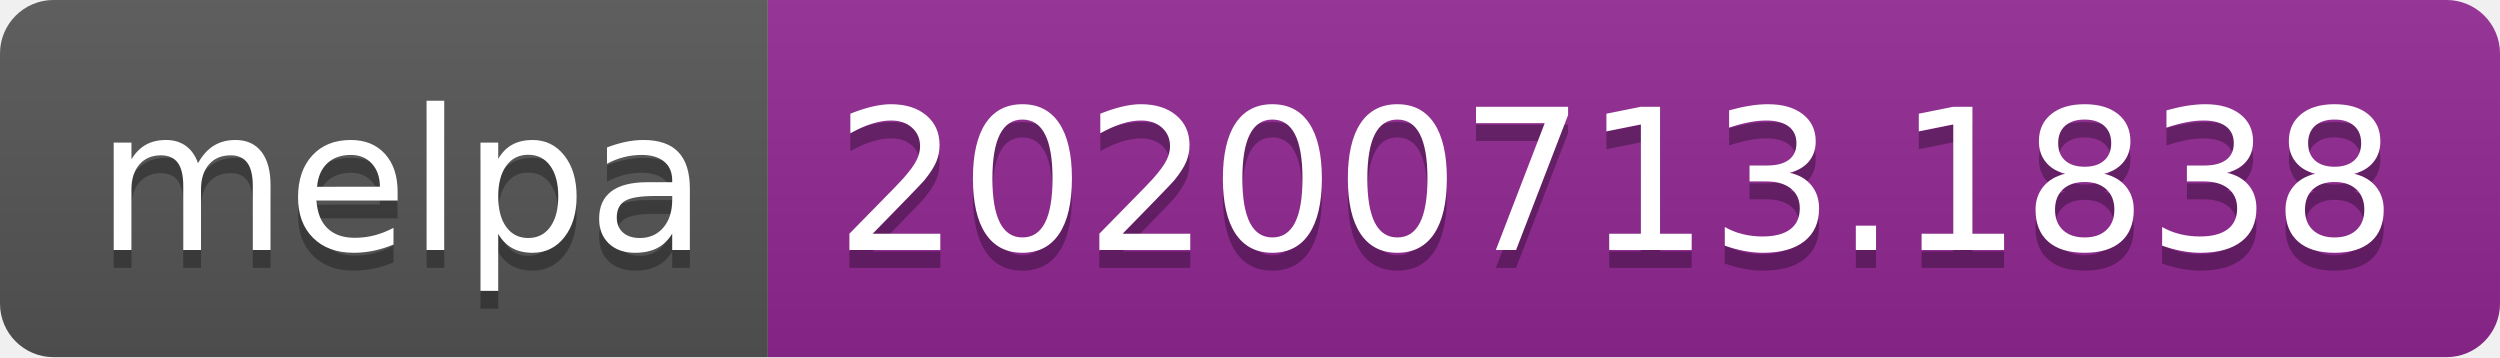
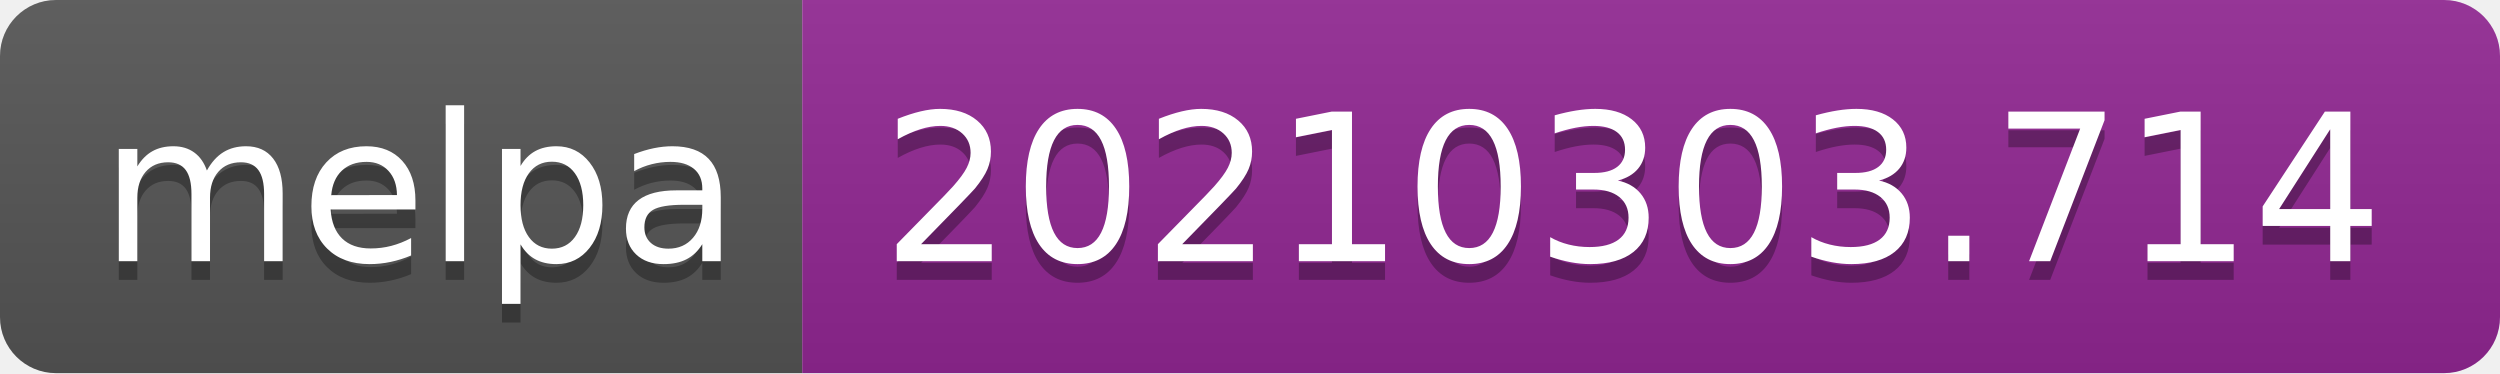
- <svg xmlns="http://www.w3.org/2000/svg" width="140" height="20" role="img" aria-label="melpa: 20200713.1838">
+ <svg xmlns="http://www.w3.org/2000/svg" width="134" height="20" role="img" aria-label="melpa: 20210303.714">
  <linearGradient id="s" x2="0" y2="100%">
    <stop offset="0" stop-color="#bbb" stop-opacity=".1" />
    <stop offset="1" stop-opacity=".1" />
  </linearGradient>
  <clipPath id="r">
-     <rect width="140" height="20" rx="3" fill="#fff" />
+     <rect width="134" height="20" rx="3" fill="#fff" />
  </clipPath>
  <g clip-path="url(#r)">
    <rect width="43" height="20" fill="#555" />
-     <rect x="43" width="97" height="20" fill="#922793" />
-     <rect width="140" height="20" fill="url(#s)" />
+     <rect x="43" width="91" height="20" fill="#922793" />
+     <rect width="134" height="20" fill="url(#s)" />
  </g>
  <g fill="#fff" text-anchor="middle" font-family="Verdana,Geneva,DejaVu Sans,sans-serif" text-rendering="geometricPrecision" font-size="110">
    <text aria-hidden="true" x="225" y="150" fill="#010101" fill-opacity=".3" transform="scale(.1)" textLength="330">melpa</text>
    <text x="225" y="140" transform="scale(.1)" fill="#fff" textLength="330">melpa</text>
-     <text aria-hidden="true" x="905" y="150" fill="#010101" fill-opacity=".3" transform="scale(.1)" textLength="870">20200713.1838</text>
-     <text x="905" y="140" transform="scale(.1)" fill="#fff" textLength="870">20200713.1838</text>
+     <text aria-hidden="true" x="875" y="150" fill="#010101" fill-opacity=".3" transform="scale(.1)" textLength="810">20210303.714</text>
+     <text x="875" y="140" transform="scale(.1)" fill="#fff" textLength="810">20210303.714</text>
  </g>
</svg>
